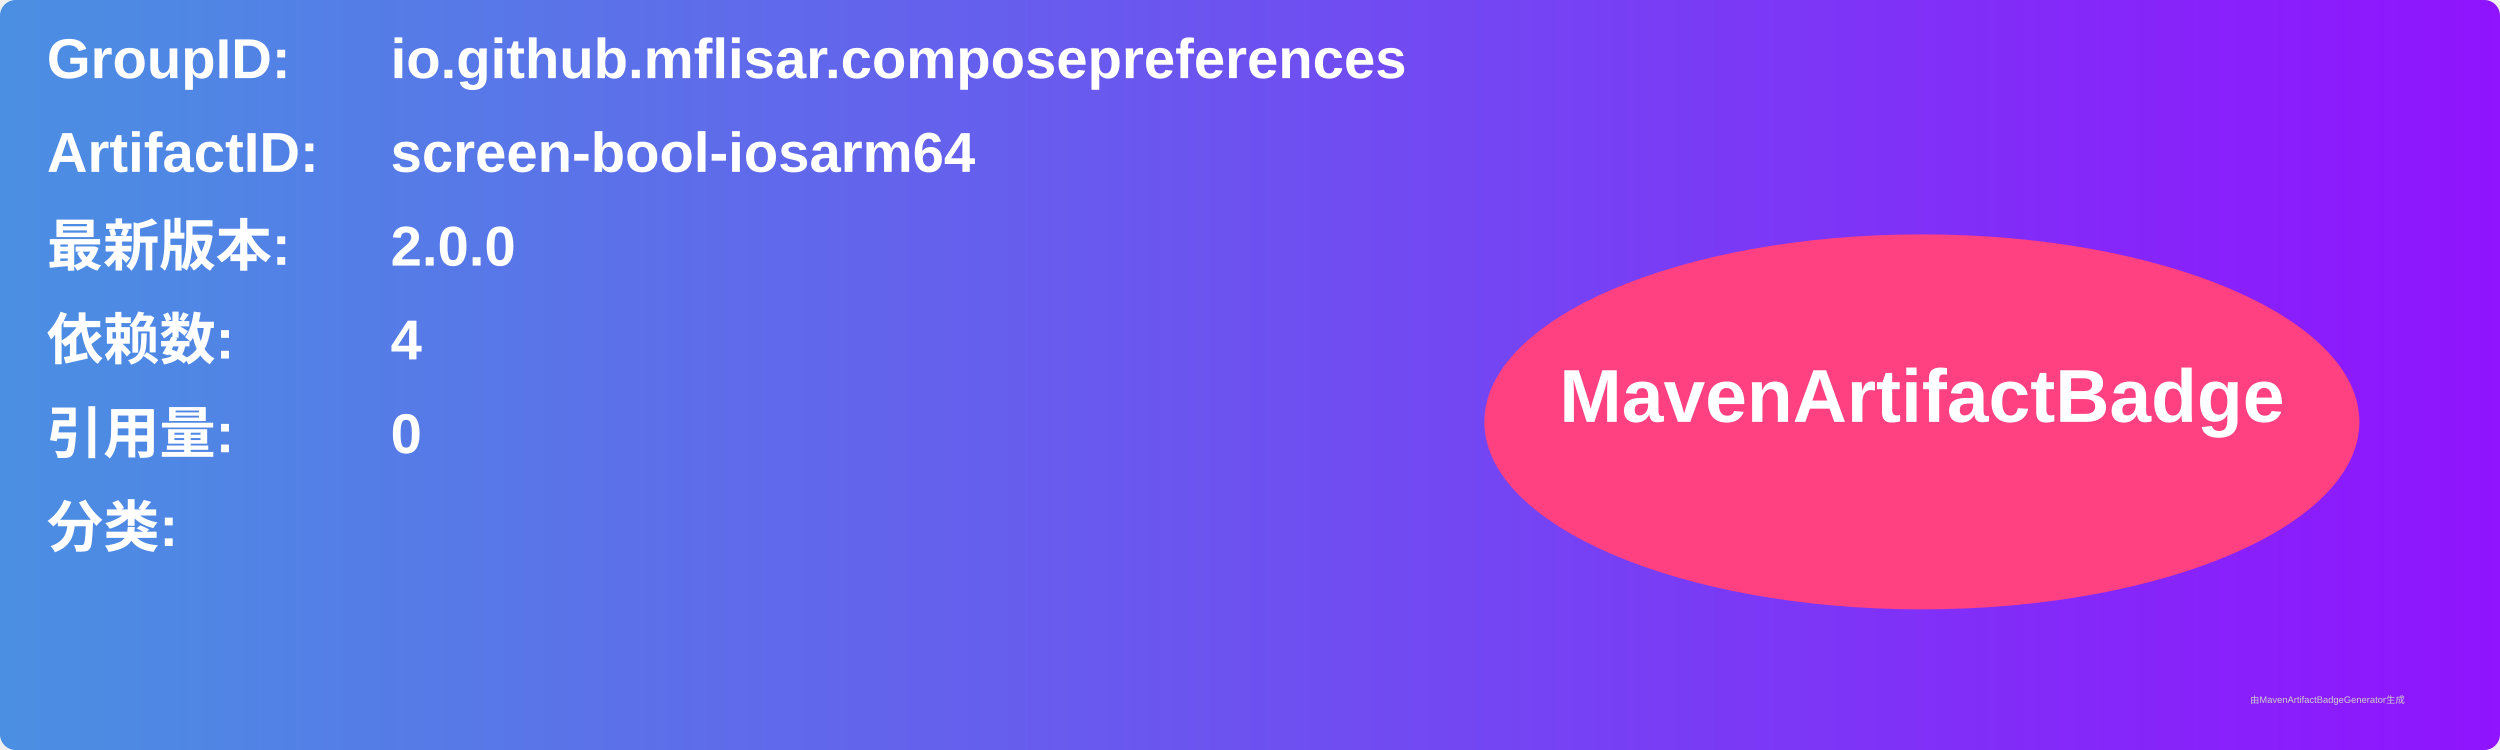
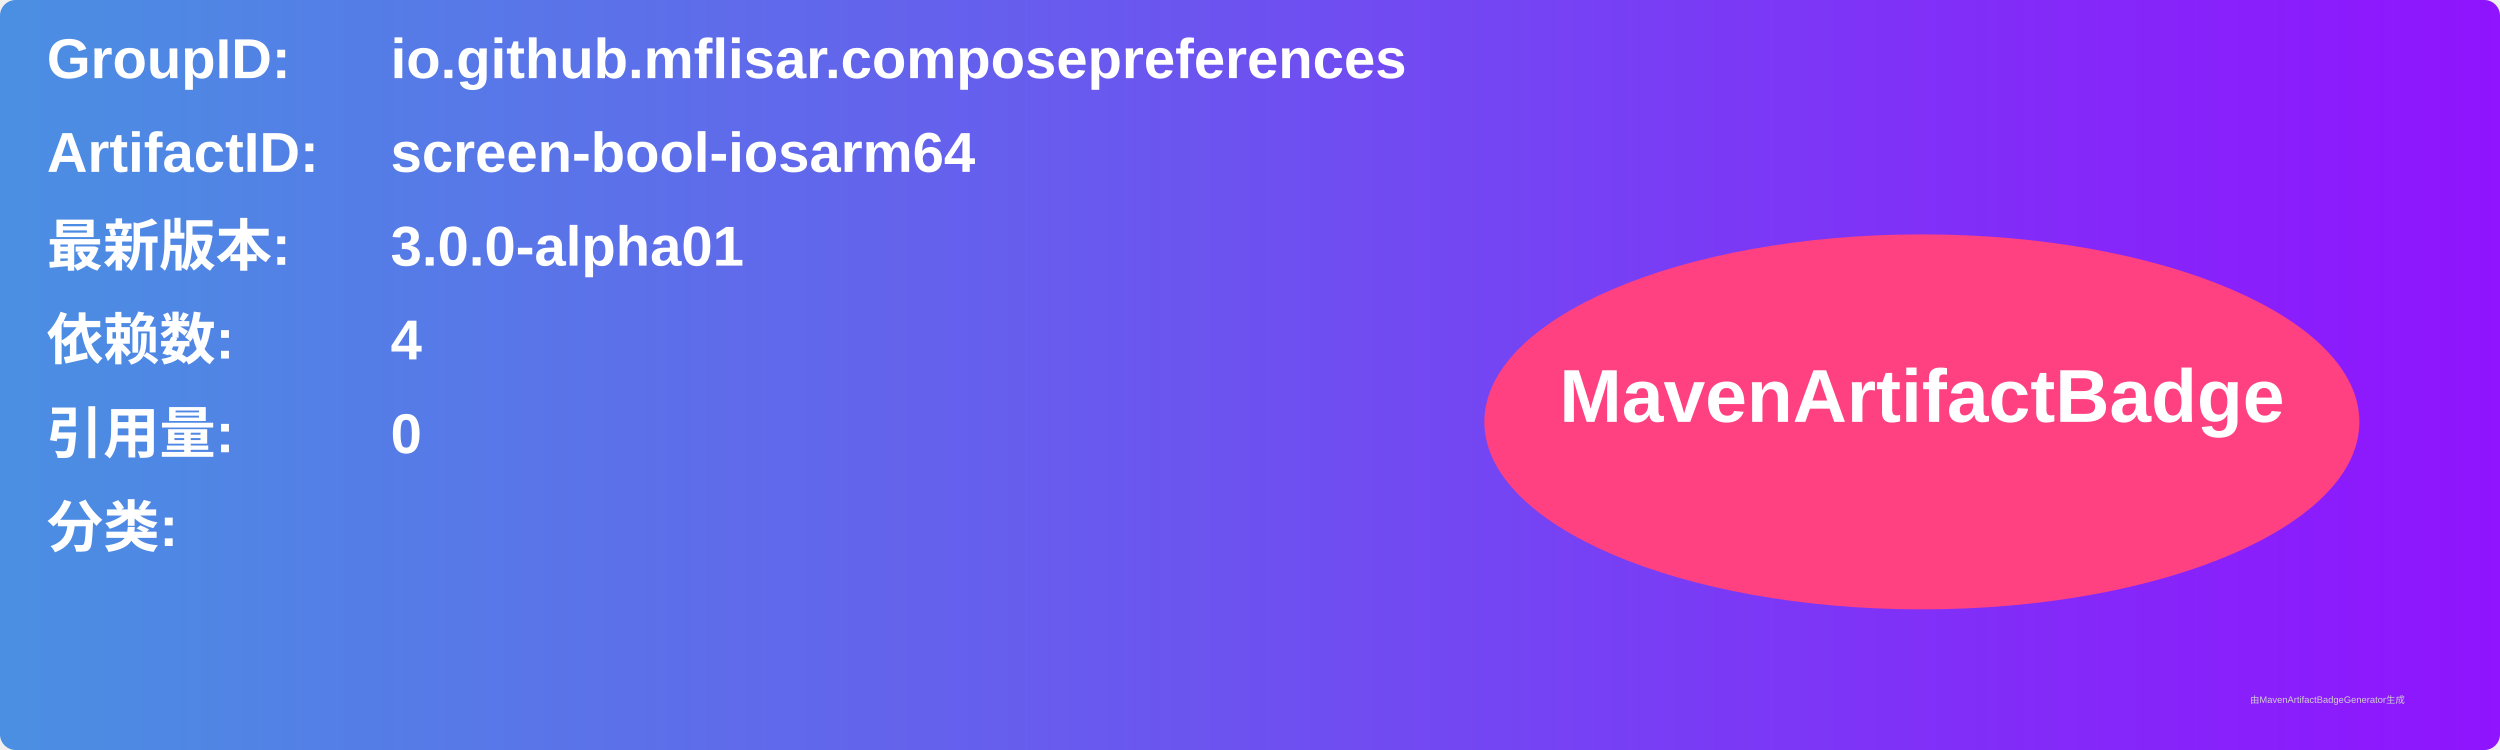
<svg xmlns="http://www.w3.org/2000/svg" width="800" height="240" viewBox="0 0 800 240">
  <linearGradient id="grad" x1="0%" y1="0%" x2="100%" y2="0%">
    <stop offset="0%" stop-color="#4a90e2" />
    <stop offset="100%" stop-color="#9013fe" />
  </linearGradient>
  <rect width="100%" height="100%" rx="5" ry="5" fill="url(#grad)" />
  <g transform="translate(15, 15)">
    <text x="0" y="10" font-family="Arial" font-size="18" fill="white" font-weight="bold" width="260">GroupID:</text>
    <text x="110" y="10" font-family="Arial" font-size="18" fill="white" font-weight="bold" width="460">io.github.mflisar.composepreferences</text>
    <text x="0" y="40" font-family="Arial" font-size="18" fill="white" font-weight="bold" width="260">ArtifactID:</text>
    <text x="110" y="40" font-family="Arial" font-size="18" fill="white" font-weight="bold" width="460">screen-bool-iosarm64</text>
    <text x="0" y="70" font-family="Arial" font-size="18" fill="white" font-weight="bold">最新版本:</text>
    <text x="110" y="70" font-family="Arial" font-size="18" fill="white" font-weight="bold">
-       <tspan font-weight="bold">2.0.0</tspan>
+       <tspan font-weight="bold">3.0.0-alpha01</tspan>
    </text>
    <text x="0" y="100" font-family="Arial" font-size="18" fill="white" font-weight="bold">依赖数: </text>
    <text x="110" y="100" font-family="Arial" font-size="18" fill="white">
      <tspan font-weight="bold">4</tspan>
    </text>
    <text x="0" y="130" font-family="Arial" font-size="18" fill="white" font-weight="bold">引用量: </text>
    <text x="110" y="130" font-family="Arial" font-size="18" fill="white">
      <tspan font-weight="bold">0</tspan>
    </text>
    <text x="0" y="160" font-family="Arial" font-size="18" fill="white" font-weight="bold">分类:</text>
    <text x="10" y="190" font-family="Arial" font-size="10" fill="white">
      <tspan font-weight="bold" />
    </text>
    <ellipse cx="600" cy="120" rx="140" ry="60" fill="#ff4081" />
    <text x="600" y="120" text-anchor="middle" font-family="Arial" font-size="24" fill="white" font-weight="bold">MavenArtifactBadge</text>
  </g>
  <text x="720" y="225" font-family="Arial" font-size="3" fill="#d0d0d0">由MavenArtifactBadgeGenerator生成</text>
</svg>
